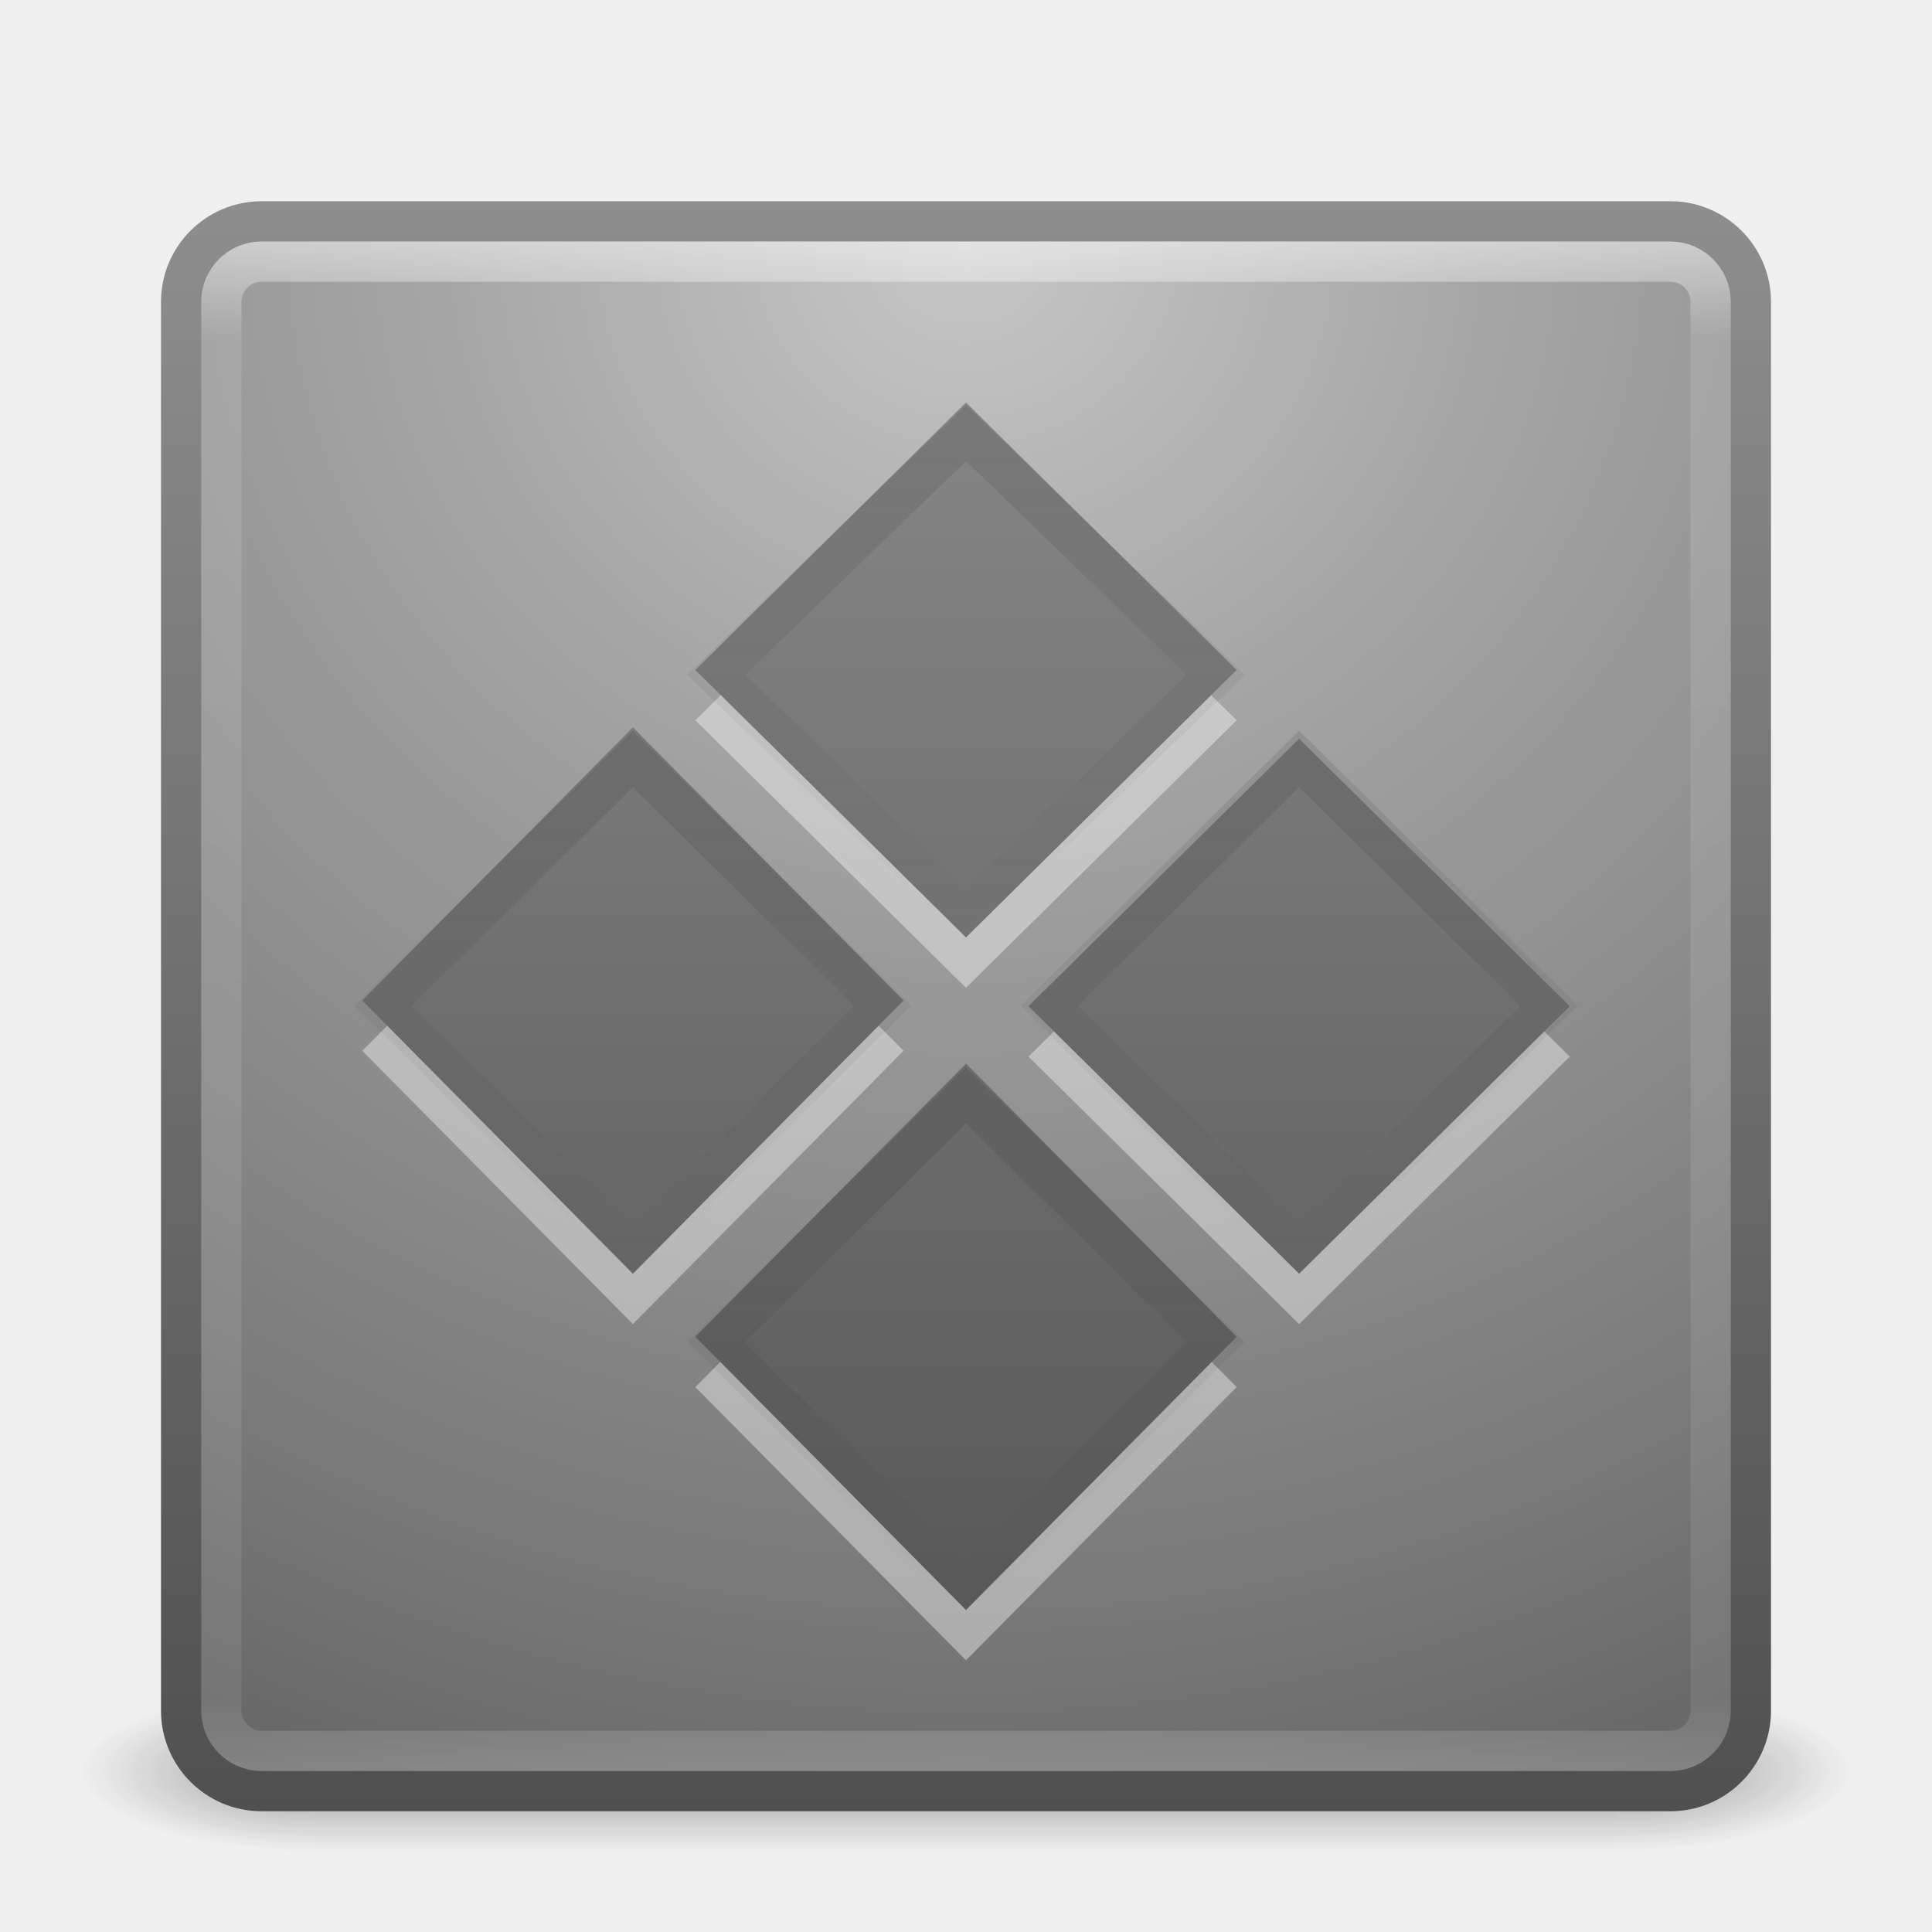
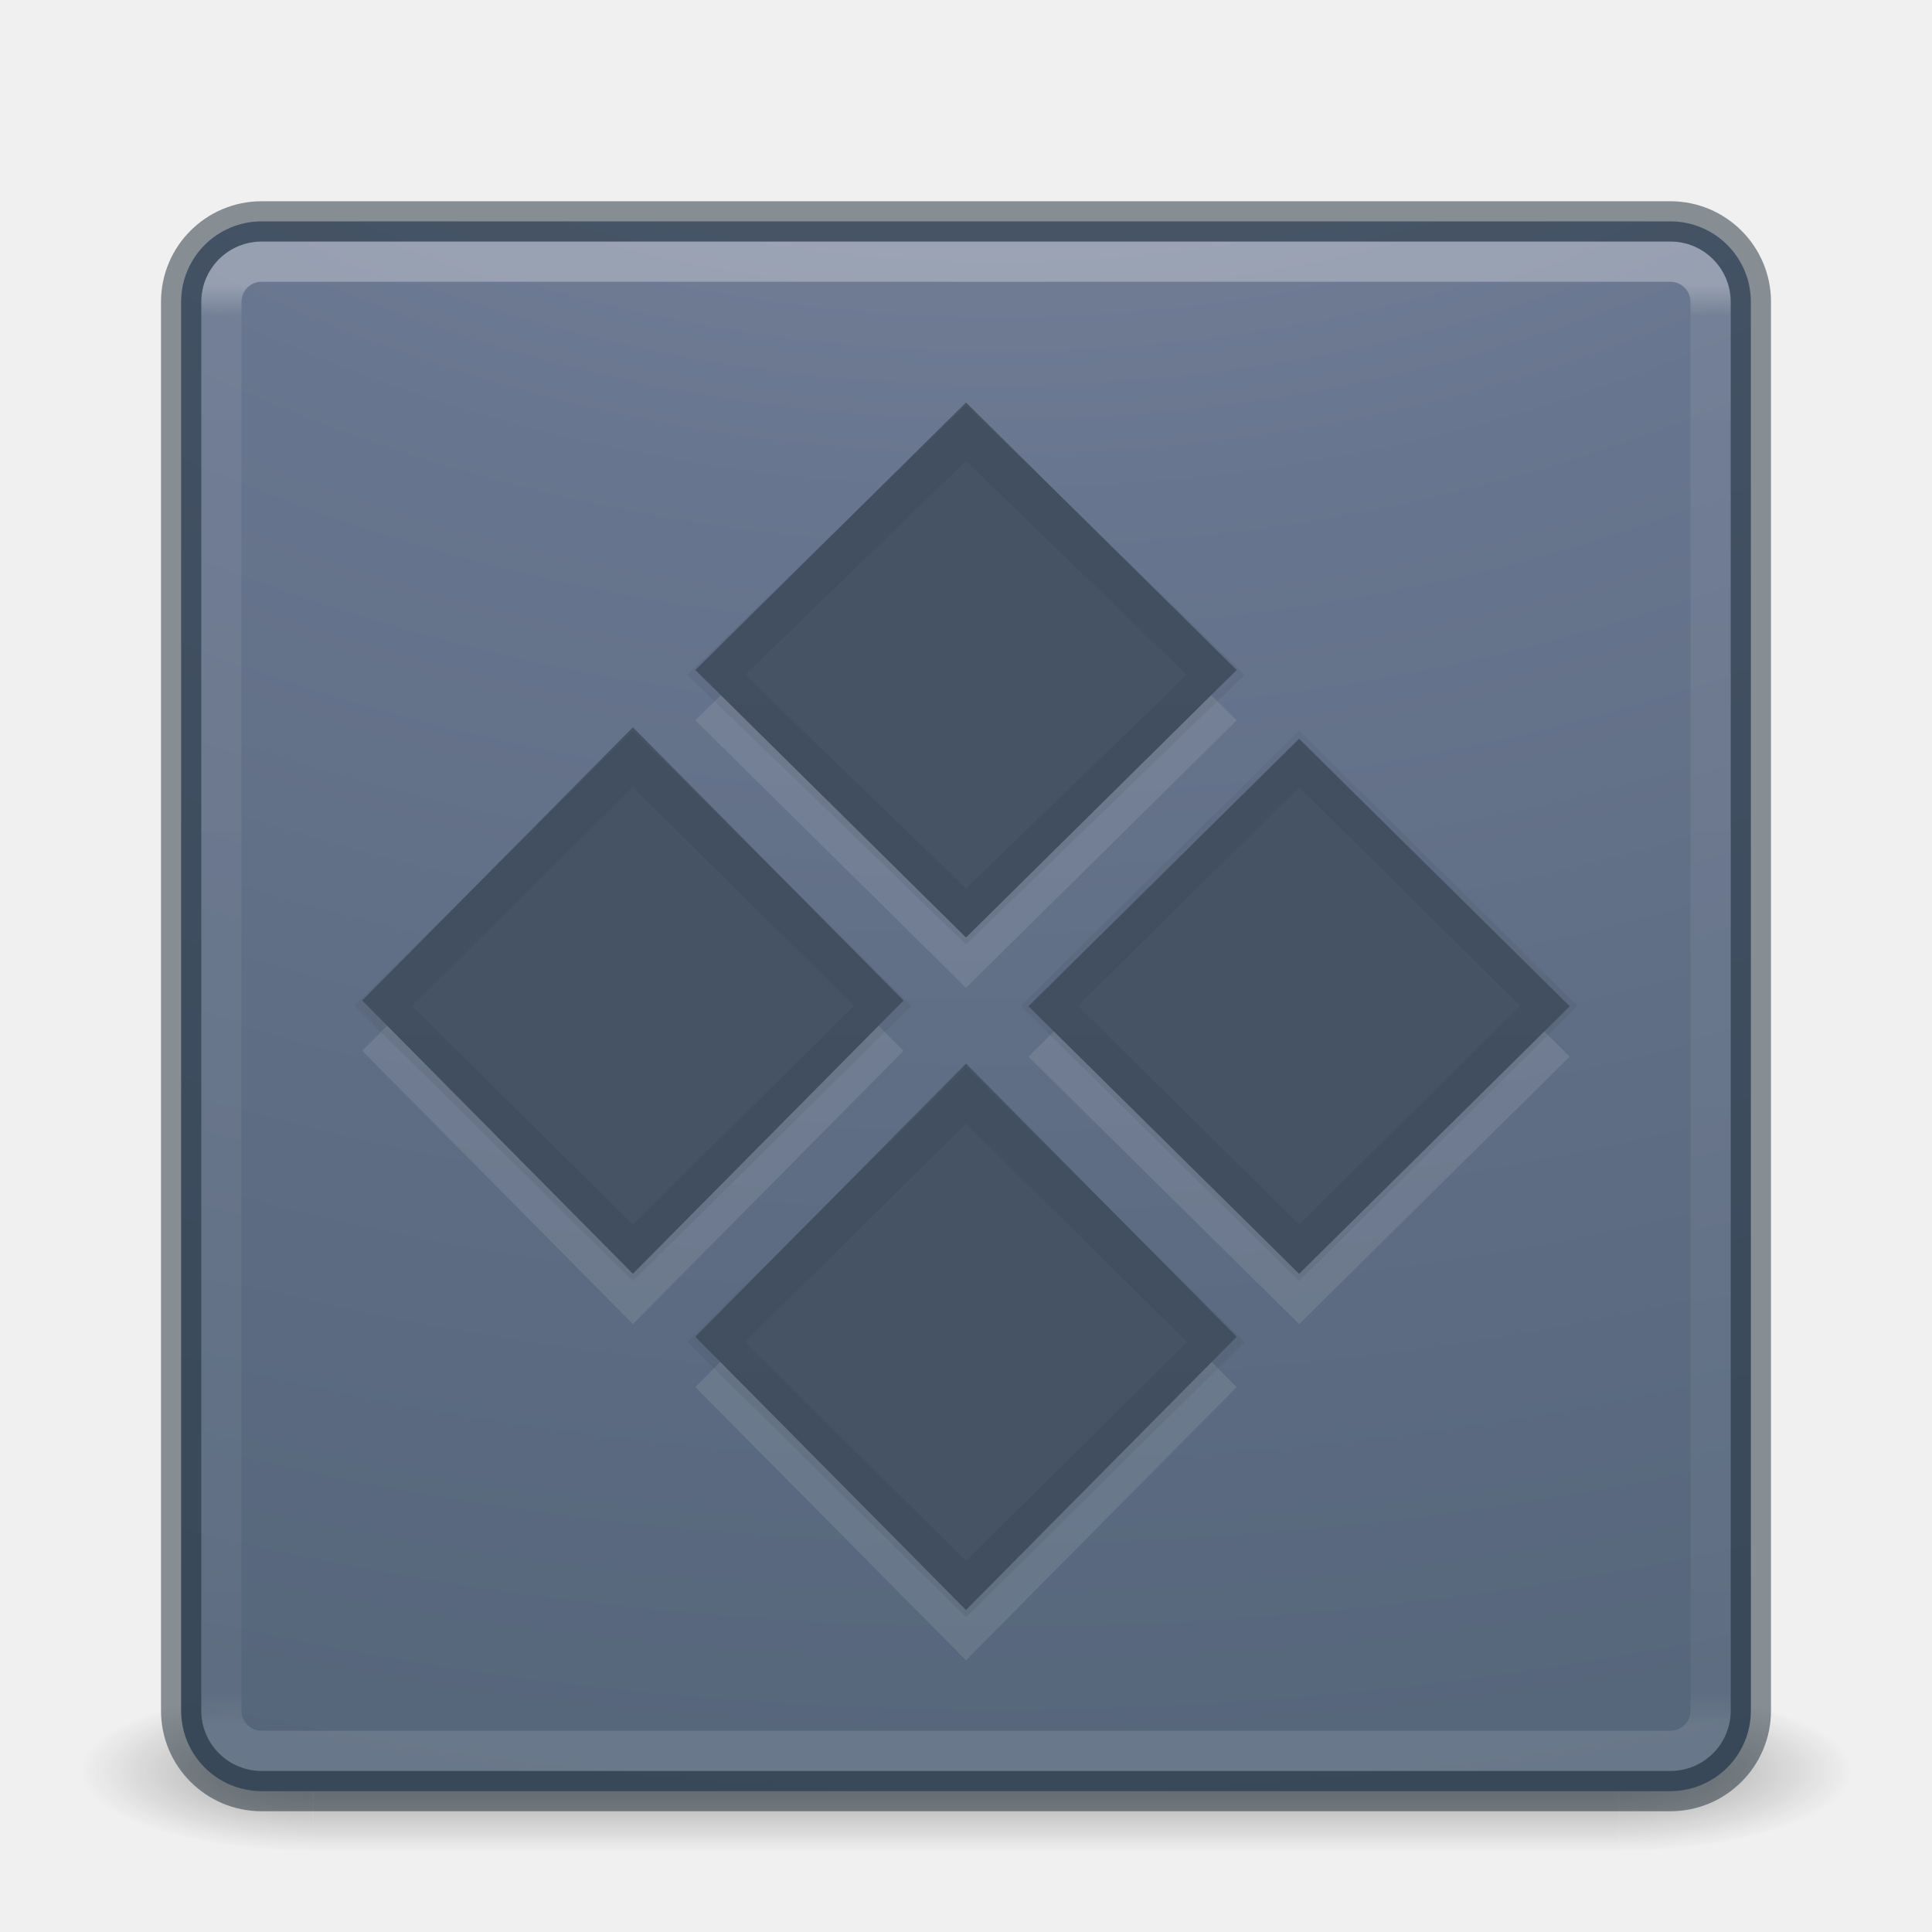
- <svg xmlns="http://www.w3.org/2000/svg" xmlns:xlink="http://www.w3.org/1999/xlink" version="1.1" width="48" height="48" id="svg4405">
+ <svg xmlns="http://www.w3.org/2000/svg" xmlns:xlink="http://www.w3.org/1999/xlink" id="svg4405" height="48" width="48" version="1.1">
  <defs id="defs4407">
-     <linearGradient id="linearGradient4260">
-       <stop id="stop4262" style="stop-color:#000000;stop-opacity:1" offset="0" />
-       <stop id="stop4264" style="stop-color:#000000;stop-opacity:0" offset="1" />
+     <linearGradient id="linearGradient4187">
+       <stop offset="0" style="stop-color:#ffffff;stop-opacity:1" id="stop4189" />
+       <stop offset="0.021" style="stop-color:#ffffff;stop-opacity:0.235" id="stop4191" />
+       <stop offset="0.977" style="stop-color:#ffffff;stop-opacity:0.157" id="stop4193" />
+       <stop offset="1" style="stop-color:#ffffff;stop-opacity:0.392" id="stop4195" />
    </linearGradient>
-     <linearGradient id="linearGradient3707-319-631-407-324-616">
-       <stop id="stop3246" style="stop-color:#505050;stop-opacity:1" offset="0" />
-       <stop id="stop3248" style="stop-color:#8e8e8e;stop-opacity:1" offset="1" />
+     <linearGradient id="linearGradient3851">
+       <stop offset="0" style="stop-color:#000000;stop-opacity:0.432" id="stop3853" />
+       <stop offset="1" style="stop-color:#000000;stop-opacity:0.627" id="stop3855" />
    </linearGradient>
-     <linearGradient x1="24" y1="5" x2="24" y2="43" id="linearGradient3473" xlink:href="#linearGradient3924-803" gradientUnits="userSpaceOnUse" gradientTransform="translate(1.17e-5,1.00001)" />
-     <linearGradient id="linearGradient3924-803">
-       <stop id="stop3252" style="stop-color:#ffffff;stop-opacity:1" offset="0" />
-       <stop id="stop3254" style="stop-color:#ffffff;stop-opacity:0.235" offset="0.063" />
-       <stop id="stop3256" style="stop-color:#ffffff;stop-opacity:0.157" offset="0.951" />
-       <stop id="stop3258" style="stop-color:#ffffff;stop-opacity:0.392" offset="1" />
+     <radialGradient gradientTransform="matrix(2.003784,0,0,1.4,27.98813,-17.4)" gradientUnits="userSpaceOnUse" xlink:href="#linearGradient3688-166-749-2-324" id="radialGradient3013-896" fy="43.5" fx="4.993" r="2.5" cy="43.5" cx="4.993" />
+     <linearGradient id="linearGradient3688-166-749-2-324">
+       <stop offset="0" style="stop-color:#181818;stop-opacity:1" id="stop3216" />
+       <stop offset="1" style="stop-color:#181818;stop-opacity:0" id="stop3218" />
    </linearGradient>
-     <radialGradient cx="7.496" cy="8.45" r="20" fx="7.496" fy="8.45" id="radialGradient3476" xlink:href="#linearGradient2867-449-88-871-390-598-476-591-434-148-57-177-641" gradientUnits="userSpaceOnUse" gradientTransform="matrix(1.9428467e-8,2.33699,-2.472257,-4.3056275e-8,44.89011,-11.4348)" />
-     <linearGradient id="linearGradient2867-449-88-871-390-598-476-591-434-148-57-177-641">
-       <stop id="stop3236" style="stop-color:#c7c7c7;stop-opacity:1" offset="0" />
-       <stop id="stop3238" style="stop-color:#a6a6a6;stop-opacity:1" offset="0.262" />
-       <stop id="stop3240" style="stop-color:#7b7b7b;stop-opacity:1" offset="0.705" />
-       <stop id="stop3242" style="stop-color:#595959;stop-opacity:1" offset="1" />
-     </linearGradient>
-     <linearGradient x1="24" y1="44" x2="24" y2="3.899" id="linearGradient3478" xlink:href="#linearGradient3707-319-631-407-324-616" gradientUnits="userSpaceOnUse" gradientTransform="translate(9.2e-6,1)" />
-     <radialGradient cx="4.993" cy="43.5" r="2.5" fx="4.993" fy="43.5" id="radialGradient3013-896" xlink:href="#linearGradient3688-166-749-2-324" gradientUnits="userSpaceOnUse" gradientTransform="matrix(2.003784,0,0,1.4,27.98813,-17.4)" />
-     <linearGradient id="linearGradient3688-166-749-2-324">
-       <stop id="stop3216" style="stop-color:#181818;stop-opacity:1" offset="0" />
-       <stop id="stop3218" style="stop-color:#181818;stop-opacity:0" offset="1" />
-     </linearGradient>
-     <radialGradient cx="4.993" cy="43.5" r="2.5" fx="4.993" fy="43.5" id="radialGradient3015-826" xlink:href="#linearGradient3688-464-309-8-331" gradientUnits="userSpaceOnUse" gradientTransform="matrix(2.003784,0,0,1.4,-20.01187,-104.4)" />
+     <radialGradient gradientTransform="matrix(2.003784,0,0,1.4,-20.01187,-104.4)" gradientUnits="userSpaceOnUse" xlink:href="#linearGradient3688-464-309-8-331" id="radialGradient3015-826" fy="43.5" fx="4.993" r="2.5" cy="43.5" cx="4.993" />
    <linearGradient id="linearGradient3688-464-309-8-331">
-       <stop id="stop3222" style="stop-color:#181818;stop-opacity:1" offset="0" />
-       <stop id="stop3224" style="stop-color:#181818;stop-opacity:0" offset="1" />
+       <stop offset="0" style="stop-color:#181818;stop-opacity:1" id="stop3222" />
+       <stop offset="1" style="stop-color:#181818;stop-opacity:0" id="stop3224" />
    </linearGradient>
    <linearGradient id="linearGradient3702-501-757-6-946">
-       <stop id="stop3228" style="stop-color:#181818;stop-opacity:0" offset="0" />
-       <stop id="stop3230" style="stop-color:#181818;stop-opacity:1" offset="0.5" />
-       <stop id="stop3232" style="stop-color:#181818;stop-opacity:0" offset="1" />
+       <stop offset="0" style="stop-color:#181818;stop-opacity:0" id="stop3228" />
+       <stop offset="0.5" style="stop-color:#181818;stop-opacity:1" id="stop3230" />
+       <stop offset="1" style="stop-color:#181818;stop-opacity:0" id="stop3232" />
    </linearGradient>
-     <linearGradient x1="25.058" y1="47.028" x2="25.058" y2="39.999" id="linearGradient4395" xlink:href="#linearGradient3702-501-757-6-946" gradientUnits="userSpaceOnUse" />
-     <filter color-interpolation-filters="sRGB" id="filter3174">
-       <feGaussianBlur stdDeviation="1.71" id="feGaussianBlur3176" />
-     </filter>
-     <linearGradient x1="45.448" y1="92.54" x2="45.448" y2="7.017" id="ButtonShadow" gradientUnits="userSpaceOnUse" gradientTransform="scale(1.005865,0.994169)">
-       <stop id="stop3750" style="stop-color:#000000;stop-opacity:1" offset="0" />
-       <stop id="stop3752" style="stop-color:#000000;stop-opacity:0.588" offset="1" />
+     <linearGradient gradientUnits="userSpaceOnUse" xlink:href="#linearGradient3702-501-757-6-946" id="linearGradient4395" y2="39.999" x2="25.058" y1="47.028" x1="25.058" />
+     <linearGradient id="linearGradient2867-449-88-871-390-598-476-591-434-148-57-177-8-3-3-6-4-8-8-8-5">
+       <stop offset="0" style="stop-color:#919caf;stop-opacity:1" id="stop3750-1-0-7-6-6-1-3-9-3" />
+       <stop offset="0.262" style="stop-color:#68758e;stop-opacity:1" id="stop3752-3-7-4-0-32-8-923-0-7" />
+       <stop offset="0.705" style="stop-color:#485a6c;stop-opacity:1" id="stop3754-1-8-5-2-7-6-7-1-9" />
+       <stop offset="1" style="stop-color:#444c5c;stop-opacity:1" id="stop3756-1-6-2-6-6-1-96-6-0" />
    </linearGradient>
-     <linearGradient x1="206.69" y1="-167.532" x2="206.69" y2="-167.532" id="SVGID_14_" gradientUnits="userSpaceOnUse" gradientTransform="matrix(1,0,0,-1,-270.96,-122.0747)">
-       <stop id="stop3506" style="stop-color:#7e9ec4;stop-opacity:1" offset="0" />
-       <stop id="stop3508" style="stop-color:#151d89;stop-opacity:1" offset="1" />
-     </linearGradient>
-     <linearGradient x1="206.69" y1="-167.532" x2="206.69" y2="-167.532" id="linearGradient3182" xlink:href="#SVGID_14_" gradientUnits="userSpaceOnUse" gradientTransform="matrix(0.7283166,0,0,-0.7283166,-280.9912,-99.14398)" />
-     <linearGradient x1="206.69" y1="-167.532" x2="206.69" y2="-167.532" id="linearGradient3185" xlink:href="#SVGID_14_" gradientUnits="userSpaceOnUse" gradientTransform="matrix(0.7283166,0,0,-0.7283166,-200.9912,-100.144)" />
-     <linearGradient x1="44.228" y1="18.456" x2="16.355" y2="-9.417" id="linearGradient4273-7-3" xlink:href="#linearGradient3707-319-631-407-324-616-6-7" gradientUnits="userSpaceOnUse" />
-     <linearGradient id="linearGradient3707-319-631-407-324-616-6-7">
-       <stop id="stop3246-7-4" style="stop-color:#505050;stop-opacity:1" offset="0" />
-       <stop id="stop3248-3-8" style="stop-color:#8e8e8e;stop-opacity:1" offset="1" />
-     </linearGradient>
-     <linearGradient x1="26.313" y1="9.827" x2="26.313" y2="23.605" id="linearGradient4276" xlink:href="#linearGradient4260" gradientUnits="userSpaceOnUse" gradientTransform="matrix(0.9230771,0,0,0.9035711,1.884612,1.71786)" />
-     <linearGradient id="linearGradient4260-7">
-       <stop id="stop4262-3" style="stop-color:#000000;stop-opacity:1" offset="0" />
-       <stop id="stop4264-9" style="stop-color:#000000;stop-opacity:0" offset="1" />
-     </linearGradient>
-     <linearGradient x1="26.313" y1="9.827" x2="26.313" y2="23.605" id="linearGradient4293" xlink:href="#linearGradient4260-7" gradientUnits="userSpaceOnUse" gradientTransform="matrix(0.9230771,0,0,0.9229594,-6.115388,9.271928)" />
-     <linearGradient id="linearGradient4260-6">
-       <stop id="stop4262-7" style="stop-color:#000000;stop-opacity:1" offset="0" />
-       <stop id="stop4264-90" style="stop-color:#000000;stop-opacity:0" offset="1" />
-     </linearGradient>
-     <linearGradient x1="26.313" y1="9.827" x2="26.313" y2="23.605" id="linearGradient4293-5" xlink:href="#linearGradient4260-6" gradientUnits="userSpaceOnUse" gradientTransform="matrix(0.9230771,0,0,0.9229594,1.884612,17.27193)" />
-     <linearGradient id="linearGradient4260-8">
-       <stop id="stop4262-1" style="stop-color:#000000;stop-opacity:1" offset="0" />
-       <stop id="stop4264-8" style="stop-color:#000000;stop-opacity:0" offset="1" />
-     </linearGradient>
-     <linearGradient x1="26.313" y1="9.827" x2="26.313" y2="23.605" id="linearGradient4293-9" xlink:href="#linearGradient4260-8" gradientUnits="userSpaceOnUse" gradientTransform="matrix(0.9230771,0,0,0.9229594,9.884612,9.271928)" />
-     <linearGradient x1="44.228" y1="18.456" x2="16.355" y2="-9.417" id="linearGradient3065" xlink:href="#linearGradient3707-319-631-407-324-616-6-7" gradientUnits="userSpaceOnUse" />
-     <linearGradient x1="26.313" y1="9.827" x2="26.313" y2="23.605" id="linearGradient3067" xlink:href="#linearGradient4260" gradientUnits="userSpaceOnUse" gradientTransform="matrix(0.9230771,0,0,0.9035711,1.884612,1.71786)" />
-     <linearGradient x1="26.313" y1="9.827" x2="26.313" y2="23.605" id="linearGradient3069" xlink:href="#linearGradient4260-7" gradientUnits="userSpaceOnUse" gradientTransform="matrix(0.9230771,0,0,0.9229594,-6.115388,9.271928)" />
-     <linearGradient x1="26.313" y1="9.827" x2="26.313" y2="23.605" id="linearGradient3071" xlink:href="#linearGradient4260-6" gradientUnits="userSpaceOnUse" gradientTransform="matrix(0.9230771,0,0,0.9229594,1.884612,17.27193)" />
-     <linearGradient x1="26.313" y1="9.827" x2="26.313" y2="23.605" id="linearGradient3073" xlink:href="#linearGradient4260-8" gradientUnits="userSpaceOnUse" gradientTransform="matrix(0.9230771,0,0,0.9229594,9.884612,9.271928)" />
-     <linearGradient x1="26.313" y1="9.827" x2="26.313" y2="23.605" id="linearGradient3076" xlink:href="#linearGradient4260-8" gradientUnits="userSpaceOnUse" gradientTransform="matrix(0.9549073,0,0,0.9236592,8.880636,9.248442)" />
-     <linearGradient x1="26.313" y1="9.827" x2="26.313" y2="23.605" id="linearGradient3079" xlink:href="#linearGradient4260-6" gradientUnits="userSpaceOnUse" gradientTransform="matrix(0.9549073,0,0,0.9236592,0.6047741,17.25451)" />
-     <linearGradient x1="26.313" y1="9.827" x2="26.313" y2="23.605" id="linearGradient3082" xlink:href="#linearGradient4260-7" gradientUnits="userSpaceOnUse" gradientTransform="matrix(0.9549073,0,0,0.9236592,-7.671087,9.248442)" />
-     <linearGradient x1="26.313" y1="9.827" x2="26.313" y2="23.605" id="linearGradient3085" xlink:href="#linearGradient4260" gradientUnits="userSpaceOnUse" gradientTransform="matrix(0.9549073,0,0,0.9042562,0.6047736,1.688646)" />
-     <linearGradient x1="44.228" y1="18.456" x2="16.355" y2="-9.417" id="linearGradient3088" xlink:href="#linearGradient3707-319-631-407-324-616-6-7" gradientUnits="userSpaceOnUse" gradientTransform="matrix(0.7314897,0.7076429,-0.7314897,0.7076429,-1.344824,-0.03051625)" />
-     <linearGradient x1="44.228" y1="18.456" x2="16.355" y2="-9.417" id="linearGradient3098" xlink:href="#linearGradient3707-319-631-407-324-616-6-7" gradientUnits="userSpaceOnUse" gradientTransform="matrix(0.7314897,0.7076429,-0.7314897,0.7076429,-1.344824,-0.03051625)" />
-     <linearGradient x1="26.313" y1="9.827" x2="26.313" y2="23.605" id="linearGradient3100" xlink:href="#linearGradient4260" gradientUnits="userSpaceOnUse" gradientTransform="matrix(0.9549073,0,0,0.9042562,0.6047736,1.688646)" />
-     <linearGradient x1="26.313" y1="9.827" x2="26.313" y2="23.605" id="linearGradient3102" xlink:href="#linearGradient4260-7" gradientUnits="userSpaceOnUse" gradientTransform="matrix(0.9549073,0,0,0.9236592,-7.671087,9.248442)" />
-     <linearGradient x1="26.313" y1="9.827" x2="26.313" y2="23.605" id="linearGradient3104" xlink:href="#linearGradient4260-6" gradientUnits="userSpaceOnUse" gradientTransform="matrix(0.9549073,0,0,0.9236592,0.6047741,17.25451)" />
-     <linearGradient x1="26.313" y1="9.827" x2="26.313" y2="23.605" id="linearGradient3106" xlink:href="#linearGradient4260-8" gradientUnits="userSpaceOnUse" gradientTransform="matrix(0.9549073,0,0,0.9236592,8.880636,9.248442)" />
+     <linearGradient gradientTransform="translate(1.17e-5,1.00001)" gradientUnits="userSpaceOnUse" xlink:href="#linearGradient4187" id="linearGradient3153" y2="41.891" x2="24" y1="6.111" x1="24" />
+     <radialGradient gradientTransform="matrix(0,9.497552,-11.65996,0,140.9306,-79.16097)" gradientUnits="userSpaceOnUse" xlink:href="#linearGradient2867-449-88-871-390-598-476-591-434-148-57-177-8-3-3-6-4-8-8-8-5" id="radialGradient4144" fy="9.957" fx="6.2" r="12.672" cy="9.957" cx="6.73" />
+     <linearGradient gradientTransform="matrix(0.9549073,0,0,0.9436027,0.6047736,1.06612)" gradientUnits="userSpaceOnUse" xlink:href="#linearGradient3851" id="linearGradient3100" y2="23.605" x2="26.313" y1="9.827" x1="26.313" />
+     <linearGradient gradientTransform="matrix(0.9549073,0,0,0.96385,-7.671087,8.954862)" gradientUnits="userSpaceOnUse" xlink:href="#linearGradient3851" id="linearGradient3102" y2="23.605" x2="26.313" y1="9.827" x1="26.313" />
+     <linearGradient gradientTransform="matrix(0.9549073,0,0,0.96385,0.6047741,17.30929)" gradientUnits="userSpaceOnUse" xlink:href="#linearGradient3851" id="linearGradient3104" y2="23.605" x2="26.313" y1="9.827" x1="26.313" />
+     <linearGradient gradientTransform="matrix(0.9549073,0,0,0.96385,8.880636,8.954862)" gradientUnits="userSpaceOnUse" xlink:href="#linearGradient3851" id="linearGradient3106" y2="23.605" x2="26.313" y1="9.827" x1="26.313" />
  </defs>
-   <g id="layer1">
-     <g transform="matrix(1.157895,0,0,0.5714286,-3.789476,19.14286)" id="g3712-0" style="opacity:0.4">
-       <rect width="5" height="7" x="38" y="40" id="rect2801-4" style="fill:url(#radialGradient3013-896);fill-opacity:1;stroke:none" />
-       <rect width="5" height="7" x="-10" y="-47" transform="scale(-1,-1)" id="rect3696-8" style="fill:url(#radialGradient3015-826);fill-opacity:1;stroke:none" />
-       <rect width="28" height="7" x="10" y="40" id="rect3700-7" style="fill:url(#linearGradient4395);fill-opacity:1;stroke:none" />
-     </g>
-     <rect width="39" height="39" rx="2" ry="2" x="4.5" y="5.5" id="rect5505-21" style="color:#000000;fill:url(#radialGradient3476);fill-opacity:1;fill-rule:nonzero;stroke:url(#linearGradient3478);stroke-width:1;stroke-linecap:round;stroke-linejoin:round;stroke-miterlimit:4;stroke-opacity:1;stroke-dasharray:none;stroke-dashoffset:0;marker:none;visibility:visible;display:inline;overflow:visible;enable-background:accumulate" />
-     <rect width="37" height="37" rx="1" ry="1" x="5.5" y="6.5" id="rect6741-1" style="opacity:0.5;fill:none;stroke:url(#linearGradient3473);stroke-width:1;stroke-linecap:round;stroke-linejoin:round;stroke-miterlimit:4;stroke-opacity:1;stroke-dasharray:none;stroke-dashoffset:0" />
-     <g transform="translate(-131.2857,-19.64286)" id="layer2" style="display:none">
-       <rect width="86" height="85" rx="6" ry="6" x="5" y="7" id="rect3745" style="opacity:0.9;fill:url(#ButtonShadow);fill-opacity:1;fill-rule:nonzero;stroke:none;filter:url(#filter3174)" />
-     </g>
-     <path d="" id="path3510" style="fill:url(#linearGradient3185)" />
-     <path d="" id="path6922" style="fill:url(#linearGradient3182)" />
-     <path d="M 24,27.674 30.724,34.462 24,41.25 17.276,34.462 z m -8.276,-8.354 6.724,6.788 -6.724,6.788 -6.724,-6.788 z m 16.552,0.285 6.724,6.646 -6.724,6.646 -6.724,-6.646 z M 24,11.25 l 6.724,6.646 -6.724,6.646 -6.724,-6.646 z" id="rect4120-5-3" style="opacity:0.4;color:#000000;fill:#ffffff;fill-opacity:1;fill-rule:nonzero;stroke:none;stroke-width:1.7;marker:none;visibility:visible;display:inline;overflow:visible;enable-background:accumulate" />
-     <g transform="matrix(1,0,0,1.043513,0,-0.6960037)" id="g3091">
-       <path d="m 24,25.989 6.724,6.505 -6.724,6.505 -6.724,-6.505 z M 15.724,17.983 22.448,24.488 15.724,30.993 9,24.488 z m 16.552,0.273 6.724,6.368 -6.724,6.368 -6.724,-6.368 z M 24,10.25 l 6.724,6.368 -6.724,6.368 -6.724,-6.368 z" id="rect4120-5" style="color:#000000;fill:url(#linearGradient3098);fill-opacity:1;fill-rule:nonzero;stroke:none;stroke-width:1.7;marker:none;visibility:visible;display:inline;overflow:visible;enable-background:accumulate" />
-       <path d="m 24,10.978 6.207,5.754 -6.207,5.754 -6.207,-5.754 z" id="rect4120-5-5" style="opacity:0.1;color:#000000;fill:none;stroke:url(#linearGradient3100);stroke-width:0.979;stroke-miterlimit:4;stroke-opacity:1;stroke-dasharray:none;marker:none;visibility:visible;display:inline;overflow:visible;enable-background:accumulate" />
-       <path d="m 15.724,18.737 6.207,5.878 -6.207,5.878 -6.207,-5.878 z" id="rect4120-5-5-1" style="opacity:0.1;color:#000000;fill:none;stroke:url(#linearGradient3102);stroke-width:0.979;stroke-miterlimit:4;stroke-opacity:1;stroke-dasharray:none;marker:none;visibility:visible;display:inline;overflow:visible;enable-background:accumulate" />
-       <path d="m 24,26.743 6.207,5.878 -6.207,5.878 -6.207,-5.878 z" id="rect4120-5-5-9" style="opacity:0.1;color:#000000;fill:none;stroke:url(#linearGradient3104);stroke-width:0.979;stroke-miterlimit:4;stroke-opacity:1;stroke-dasharray:none;marker:none;visibility:visible;display:inline;overflow:visible;enable-background:accumulate" />
-       <path d="m 32.276,18.737 6.207,5.878 -6.207,5.878 -6.207,-5.878 z" id="rect4120-5-5-2" style="opacity:0.1;color:#000000;fill:none;stroke:url(#linearGradient3106);stroke-width:0.979;stroke-miterlimit:4;stroke-opacity:1;stroke-dasharray:none;marker:none;visibility:visible;display:inline;overflow:visible;enable-background:accumulate" />
-     </g>
+   <g style="opacity:0.4" id="g3712-0" transform="matrix(1.157895,0,0,0.5714286,-3.789476,19.14286)">
+     <rect style="fill:url(#radialGradient3013-896);fill-opacity:1;stroke:none" id="rect2801-4" y="40" x="38" height="7" width="5" />
+     <rect style="fill:url(#radialGradient3015-826);fill-opacity:1;stroke:none" id="rect3696-8" transform="scale(-1,-1)" y="-47" x="-10" height="7" width="5" />
+     <rect style="fill:url(#linearGradient4395);fill-opacity:1;stroke:none" id="rect3700-7" y="40" x="10" height="7" width="28" />
  </g>
+   <rect style="color:#000000;fill:url(#radialGradient4144);fill-opacity:1;fill-rule:nonzero;stroke:none;stroke-width:1;marker:none;visibility:visible;display:inline;overflow:visible;enable-background:accumulate" id="rect5505-21" y="5.5" x="4.5" ry="2" rx="2" height="39" width="39" />
+   <rect style="opacity:0.3;fill:none;stroke:url(#linearGradient3153);stroke-width:1;stroke-linecap:round;stroke-linejoin:round;stroke-miterlimit:4;stroke-opacity:1;stroke-dasharray:none;stroke-dashoffset:0" id="rect6741-1" y="6.5" x="5.5" ry="1" rx="1" height="37" width="37" />
+   <rect style="opacity:0.5;color:#000000;fill:none;stroke:#1c2c38;stroke-width:1;stroke-linecap:round;stroke-linejoin:round;stroke-miterlimit:4;stroke-opacity:1;stroke-dasharray:none;stroke-dashoffset:0;marker:none;visibility:visible;display:inline;overflow:visible;enable-background:accumulate" id="rect5505-21-6" y="5.5" x="4.5" ry="2" rx="2" height="39" width="39" />
+   <path d="M 24,27.674 30.724,34.462 24,41.25 17.276,34.462 Z m -8.276,-8.354 6.724,6.788 -6.724,6.788 -6.724,-6.788 z m 16.552,0.285 6.724,6.646 -6.724,6.646 -6.724,-6.646 z m -8.276,-8.354 6.724,6.646 -6.724,6.646 -6.724,-6.646 z" id="rect4120-5-3" style="color:#000000;display:inline;overflow:visible;visibility:visible;opacity:0.1;fill:#ffffff;fill-opacity:1;fill-rule:nonzero;stroke:none;stroke-width:1;marker:none;enable-background:accumulate;clip-rule:nonzero;isolation:auto;mix-blend-mode:normal;color-interpolation:sRGB;color-interpolation-filters:linearRGB;solid-color:#000000;solid-opacity:1;stroke-linecap:butt;stroke-linejoin:miter;stroke-miterlimit:4;stroke-dasharray:none;stroke-dashoffset:0;stroke-opacity:1;filter-blend-mode:normal;filter-gaussianBlur-deviation:0;color-rendering:auto;image-rendering:auto;shape-rendering:auto;text-rendering:auto" />
+   <path style="color:#000000;display:inline;overflow:visible;visibility:visible;fill:#455365;fill-opacity:1;fill-rule:nonzero;stroke:none;stroke-width:1;marker:none;enable-background:accumulate;clip-rule:nonzero;opacity:1;isolation:auto;mix-blend-mode:normal;color-interpolation:sRGB;color-interpolation-filters:linearRGB;solid-color:#000000;solid-opacity:1;stroke-linecap:butt;stroke-linejoin:miter;stroke-miterlimit:4;stroke-dasharray:none;stroke-dashoffset:0;stroke-opacity:1;filter-blend-mode:normal;filter-gaussianBlur-deviation:0;color-rendering:auto;image-rendering:auto;shape-rendering:auto;text-rendering:auto" id="rect4120-5" d="m 24,26.424 6.724,6.788 -6.724,6.788 -6.724,-6.788 z M 15.724,18.07 22.448,24.858 15.724,31.646 9,24.858 Z m 16.552,0.285 6.724,6.646 -6.724,6.646 -6.724,-6.646 z M 24,10 l 6.724,6.646 -6.724,6.646 -6.724,-6.646 z" />
+   <path style="color:#000000;display:inline;overflow:visible;visibility:visible;opacity:0.1;fill:none;stroke:url(#linearGradient3100);stroke-width:1;stroke-miterlimit:4;stroke-dasharray:none;stroke-opacity:1;marker:none;enable-background:accumulate" id="rect4120-5-5" d="m 24,10.759 6.207,6.005 -6.207,6.005 -6.207,-6.005 z" />
+   <path style="color:#000000;display:inline;overflow:visible;visibility:visible;opacity:0.1;fill:none;stroke:url(#linearGradient3102);stroke-width:1;stroke-miterlimit:4;stroke-dasharray:none;stroke-opacity:1;marker:none;enable-background:accumulate" id="rect4120-5-5-1" d="m 15.724,18.856 6.207,6.134 -6.207,6.134 -6.207,-6.134 z" />
+   <path style="color:#000000;display:inline;overflow:visible;visibility:visible;opacity:0.1;fill:none;stroke:url(#linearGradient3104);stroke-width:1;stroke-miterlimit:4;stroke-dasharray:none;stroke-opacity:1;marker:none;enable-background:accumulate" id="rect4120-5-5-9" d="m 24,27.211 6.207,6.134 -6.207,6.134 -6.207,-6.134 z" />
+   <path style="color:#000000;display:inline;overflow:visible;visibility:visible;opacity:0.1;fill:none;stroke:url(#linearGradient3106);stroke-width:1;stroke-miterlimit:4;stroke-dasharray:none;stroke-opacity:1;marker:none;enable-background:accumulate" id="rect4120-5-5-2" d="m 32.276,18.856 6.207,6.134 -6.207,6.134 -6.207,-6.134 z" />
</svg>
